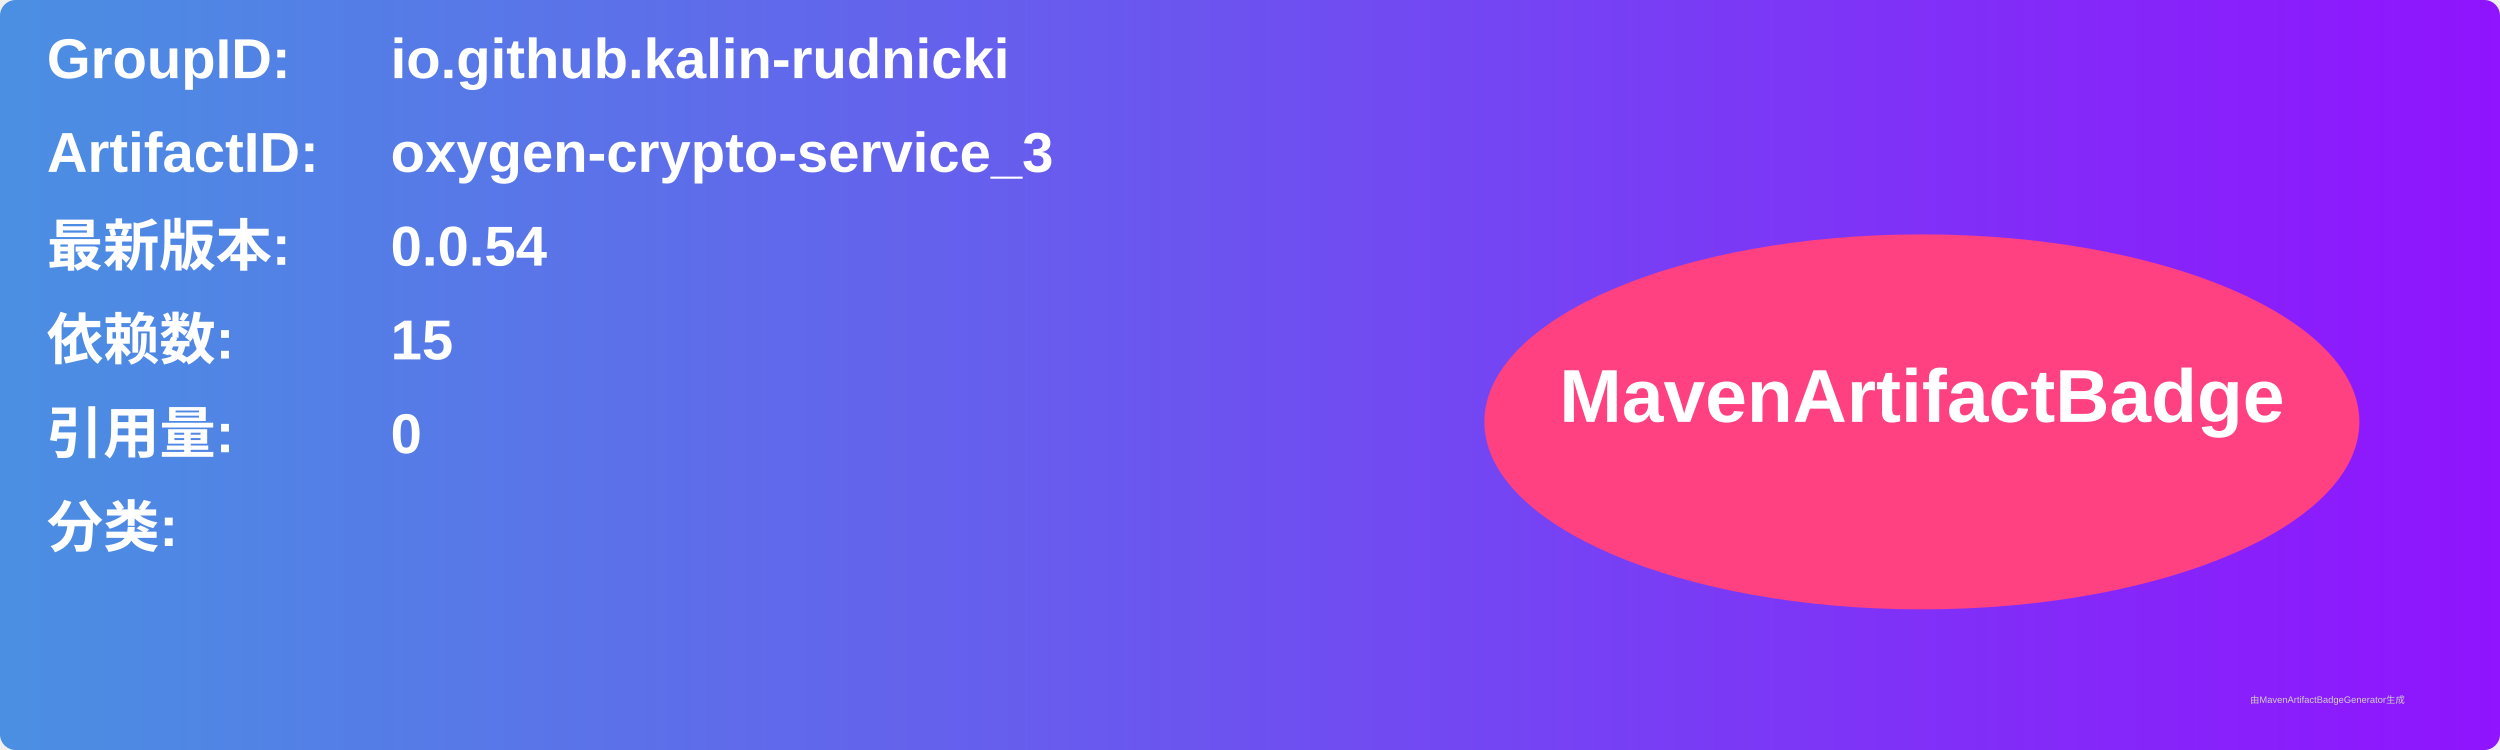
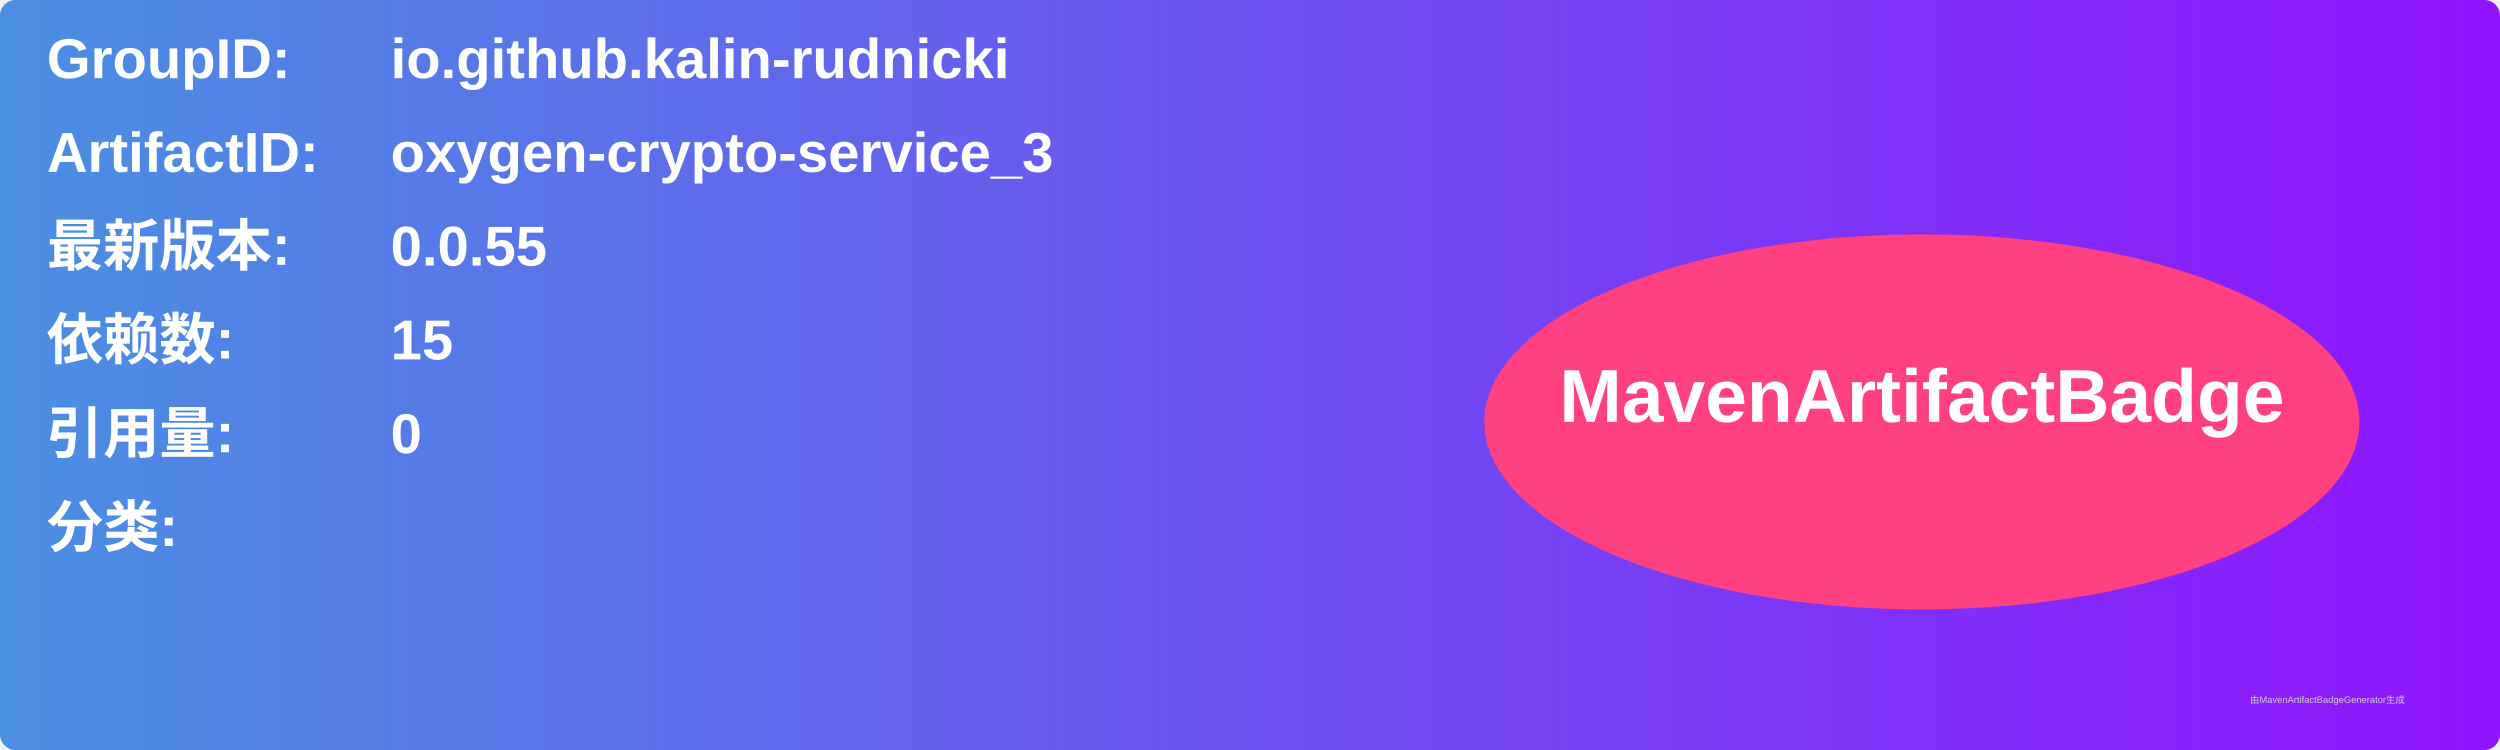
<svg xmlns="http://www.w3.org/2000/svg" width="800" height="240" viewBox="0 0 800 240">
  <linearGradient id="grad" x1="0%" y1="0%" x2="100%" y2="0%">
    <stop offset="0%" stop-color="#4a90e2" />
    <stop offset="100%" stop-color="#9013fe" />
  </linearGradient>
  <rect width="100%" height="100%" rx="5" ry="5" fill="url(#grad)" />
  <g transform="translate(15, 15)">
    <text x="0" y="10" font-family="Arial" font-size="18" fill="white" font-weight="bold" width="260">GroupID:</text>
    <text x="110" y="10" font-family="Arial" font-size="18" fill="white" font-weight="bold" width="460">io.github.kalin-rudnicki</text>
    <text x="0" y="40" font-family="Arial" font-size="18" fill="white" font-weight="bold" width="260">ArtifactID:</text>
    <text x="110" y="40" font-family="Arial" font-size="18" fill="white" font-weight="bold" width="460">oxygen-crypto-service_3</text>
    <text x="0" y="70" font-family="Arial" font-size="18" fill="white" font-weight="bold">最新版本:</text>
    <text x="110" y="70" font-family="Arial" font-size="18" fill="white" font-weight="bold">
-       <tspan font-weight="bold">0.0.54</tspan>
+       <tspan font-weight="bold">0.0.55</tspan>
    </text>
    <text x="0" y="100" font-family="Arial" font-size="18" fill="white" font-weight="bold">依赖数: </text>
    <text x="110" y="100" font-family="Arial" font-size="18" fill="white">
      <tspan font-weight="bold">15</tspan>
    </text>
    <text x="0" y="130" font-family="Arial" font-size="18" fill="white" font-weight="bold">引用量: </text>
    <text x="110" y="130" font-family="Arial" font-size="18" fill="white">
      <tspan font-weight="bold">0</tspan>
    </text>
    <text x="0" y="160" font-family="Arial" font-size="18" fill="white" font-weight="bold">分类:</text>
    <text x="10" y="190" font-family="Arial" font-size="10" fill="white">
      <tspan font-weight="bold" />
    </text>
    <ellipse cx="600" cy="120" rx="140" ry="60" fill="#ff4081" />
    <text x="600" y="120" text-anchor="middle" font-family="Arial" font-size="24" fill="white" font-weight="bold">MavenArtifactBadge</text>
  </g>
  <text x="720" y="225" font-family="Arial" font-size="3" fill="#d0d0d0">由MavenArtifactBadgeGenerator生成</text>
</svg>
